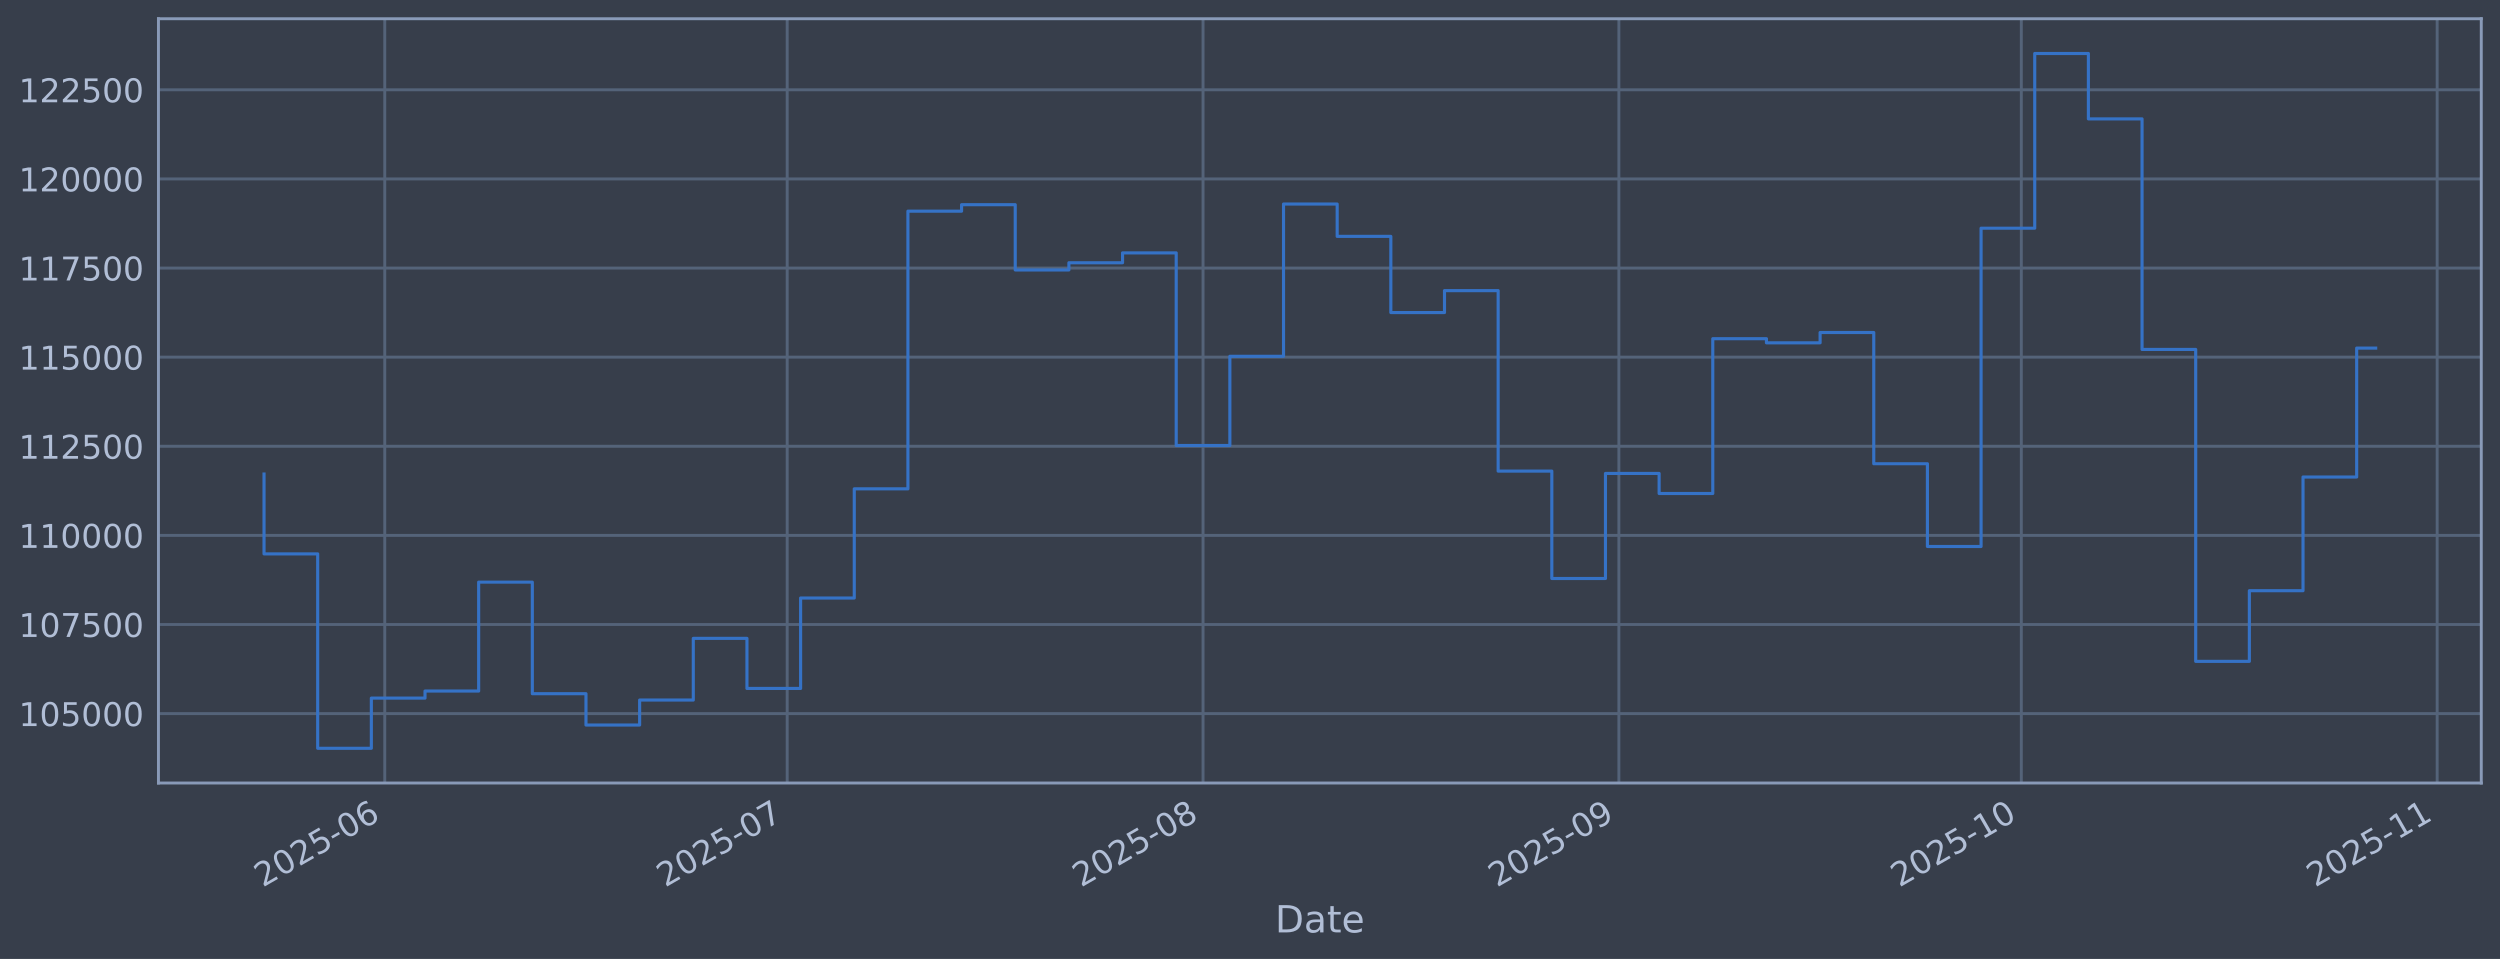
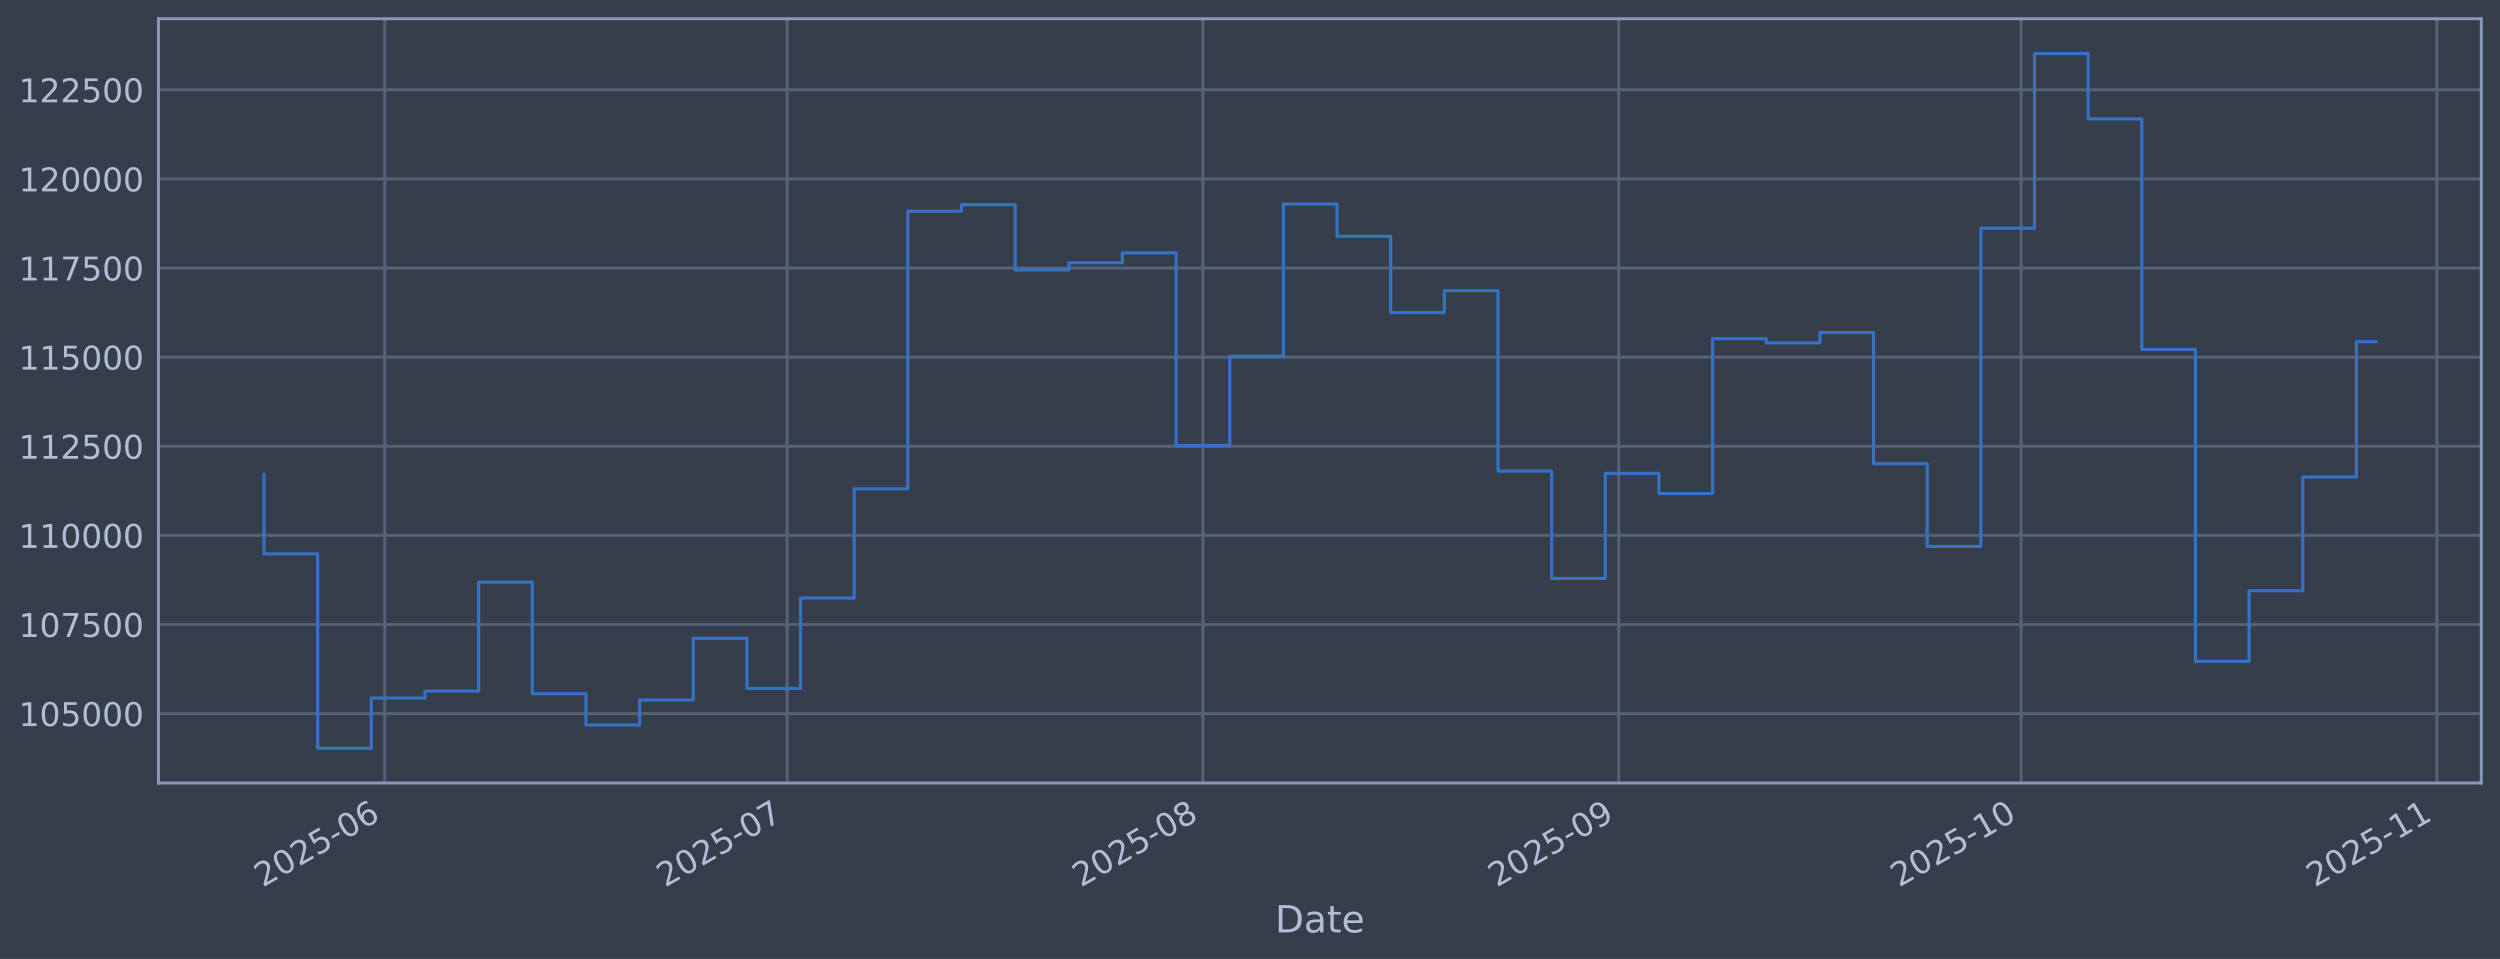
<svg xmlns="http://www.w3.org/2000/svg" xmlns:xlink="http://www.w3.org/1999/xlink" width="960.9pt" height="368.58pt" viewBox="0 0 960.9 368.58" version="1.1">
  <defs>
    <style type="text/css">*{stroke-linejoin: round; stroke-linecap: butt}</style>
  </defs>
  <g id="figure_1">
    <g id="patch_1">
      <path d="M 0 368.58  L 960.9 368.58  L 960.9 0  L 0 0  z " style="fill: #373e4b" />
    </g>
    <g id="axes_1">
      <g id="patch_2">
        <path d="M 60.901 300.96  L 953.701 300.96  L 953.701 7.2  L 60.901 7.2  z " style="fill: #373e4b" />
      </g>
      <g id="matplotlib.axis_1">
        <g id="xtick_1">
          <g id="line2d_1">
-             <path d="M 147.886 300.96  L 147.886 7.2  " clip-path="url(#p439e67f8a1)" style="fill: none; stroke: #546379; stroke-width: 1.12; stroke-linecap: square" />
+             <path d="M 147.88 300.96  L 147.88 7.2  " clip-path="url(#p49da18982f)" style="fill: none; stroke: #546379; stroke-width: 1.12; stroke-linecap: square" />
          </g>
          <g id="line2d_2" />
          <g id="text_1">
-             <g style="fill: #b1bed6" transform="translate(100.9826 341.1745) rotate(-30) scale(0.126 -0.126)">
+             <g style="fill: #b1bed6" transform="translate(100.9765 341.1745) rotate(-30) scale(0.126 -0.126)">
              <defs>
                <path id="DejaVuSans-32" d="M 1228 531  L 3431 531  L 3431 0  L 469 0  L 469 531  Q 828 903 1448 1529  Q 2069 2156 2228 2338  Q 2531 2678 2651 2914  Q 2772 3150 2772 3378  Q 2772 3750 2511 3984  Q 2250 4219 1831 4219  Q 1534 4219 1204 4116  Q 875 4013 500 3803  L 500 4441  Q 881 4594 1212 4672  Q 1544 4750 1819 4750  Q 2544 4750 2975 4387  Q 3406 4025 3406 3419  Q 3406 3131 3298 2873  Q 3191 2616 2906 2266  Q 2828 2175 2409 1742  Q 1991 1309 1228 531  z " transform="scale(0.015625)" />
                <path id="DejaVuSans-30" d="M 2034 4250  Q 1547 4250 1301 3770  Q 1056 3291 1056 2328  Q 1056 1369 1301 889  Q 1547 409 2034 409  Q 2525 409 2770 889  Q 3016 1369 3016 2328  Q 3016 3291 2770 3770  Q 2525 4250 2034 4250  z M 2034 4750  Q 2819 4750 3233 4129  Q 3647 3509 3647 2328  Q 3647 1150 3233 529  Q 2819 -91 2034 -91  Q 1250 -91 836 529  Q 422 1150 422 2328  Q 422 3509 836 4129  Q 1250 4750 2034 4750  z " transform="scale(0.015625)" />
                <path id="DejaVuSans-35" d="M 691 4666  L 3169 4666  L 3169 4134  L 1269 4134  L 1269 2991  Q 1406 3038 1543 3061  Q 1681 3084 1819 3084  Q 2600 3084 3056 2656  Q 3513 2228 3513 1497  Q 3513 744 3044 326  Q 2575 -91 1722 -91  Q 1428 -91 1123 -41  Q 819 9 494 109  L 494 744  Q 775 591 1075 516  Q 1375 441 1709 441  Q 2250 441 2565 725  Q 2881 1009 2881 1497  Q 2881 1984 2565 2268  Q 2250 2553 1709 2553  Q 1456 2553 1204 2497  Q 953 2441 691 2322  L 691 4666  z " transform="scale(0.015625)" />
                <path id="DejaVuSans-2d" d="M 313 2009  L 1997 2009  L 1997 1497  L 313 1497  L 313 2009  z " transform="scale(0.015625)" />
                <path id="DejaVuSans-36" d="M 2113 2584  Q 1688 2584 1439 2293  Q 1191 2003 1191 1497  Q 1191 994 1439 701  Q 1688 409 2113 409  Q 2538 409 2786 701  Q 3034 994 3034 1497  Q 3034 2003 2786 2293  Q 2538 2584 2113 2584  z M 3366 4563  L 3366 3988  Q 3128 4100 2886 4159  Q 2644 4219 2406 4219  Q 1781 4219 1451 3797  Q 1122 3375 1075 2522  Q 1259 2794 1537 2939  Q 1816 3084 2150 3084  Q 2853 3084 3261 2657  Q 3669 2231 3669 1497  Q 3669 778 3244 343  Q 2819 -91 2113 -91  Q 1303 -91 875 529  Q 447 1150 447 2328  Q 447 3434 972 4092  Q 1497 4750 2381 4750  Q 2619 4750 2861 4703  Q 3103 4656 3366 4563  z " transform="scale(0.015625)" />
              </defs>
              <use xlink:href="#DejaVuSans-32" />
              <use xlink:href="#DejaVuSans-30" transform="translate(63.62305 0)" />
              <use xlink:href="#DejaVuSans-32" transform="translate(127.2461 0)" />
              <use xlink:href="#DejaVuSans-35" transform="translate(190.8691 0)" />
              <use xlink:href="#DejaVuSans-2d" transform="translate(254.4922 0)" />
              <use xlink:href="#DejaVuSans-30" transform="translate(290.5762 0)" />
              <use xlink:href="#DejaVuSans-36" transform="translate(354.1992 0)" />
            </g>
          </g>
        </g>
        <g id="xtick_2">
          <g id="line2d_3">
-             <path d="M 302.564 300.96  L 302.564 7.2  " clip-path="url(#p439e67f8a1)" style="fill: none; stroke: #546379; stroke-width: 1.12; stroke-linecap: square" />
+             <path d="M 302.538 300.96  L 302.538 7.2  " clip-path="url(#p49da18982f)" style="fill: none; stroke: #546379; stroke-width: 1.12; stroke-linecap: square" />
          </g>
          <g id="line2d_4" />
          <g id="text_2">
-             <g style="fill: #b1bed6" transform="translate(255.6612 341.1745) rotate(-30) scale(0.126 -0.126)">
+             <g style="fill: #b1bed6" transform="translate(255.6346 341.1745) rotate(-30) scale(0.126 -0.126)">
              <defs>
                <path id="DejaVuSans-37" d="M 525 4666  L 3525 4666  L 3525 4397  L 1831 0  L 1172 0  L 2766 4134  L 525 4134  L 525 4666  z " transform="scale(0.015625)" />
              </defs>
              <use xlink:href="#DejaVuSans-32" />
              <use xlink:href="#DejaVuSans-30" transform="translate(63.62305 0)" />
              <use xlink:href="#DejaVuSans-32" transform="translate(127.2461 0)" />
              <use xlink:href="#DejaVuSans-35" transform="translate(190.8691 0)" />
              <use xlink:href="#DejaVuSans-2d" transform="translate(254.4922 0)" />
              <use xlink:href="#DejaVuSans-30" transform="translate(290.5762 0)" />
              <use xlink:href="#DejaVuSans-37" transform="translate(354.1992 0)" />
            </g>
          </g>
        </g>
        <g id="xtick_3">
          <g id="line2d_5">
-             <path d="M 462.399 300.96  L 462.399 7.2  " clip-path="url(#p439e67f8a1)" style="fill: none; stroke: #546379; stroke-width: 1.12; stroke-linecap: square" />
+             <path d="M 462.351 300.96  L 462.351 7.2  " clip-path="url(#p49da18982f)" style="fill: none; stroke: #546379; stroke-width: 1.12; stroke-linecap: square" />
          </g>
          <g id="line2d_6" />
          <g id="text_3">
-             <g style="fill: #b1bed6" transform="translate(415.4957 341.1745) rotate(-30) scale(0.126 -0.126)">
+             <g style="fill: #b1bed6" transform="translate(415.448 341.1745) rotate(-30) scale(0.126 -0.126)">
              <defs>
                <path id="DejaVuSans-38" d="M 2034 2216  Q 1584 2216 1326 1975  Q 1069 1734 1069 1313  Q 1069 891 1326 650  Q 1584 409 2034 409  Q 2484 409 2743 651  Q 3003 894 3003 1313  Q 3003 1734 2745 1975  Q 2488 2216 2034 2216  z M 1403 2484  Q 997 2584 770 2862  Q 544 3141 544 3541  Q 544 4100 942 4425  Q 1341 4750 2034 4750  Q 2731 4750 3128 4425  Q 3525 4100 3525 3541  Q 3525 3141 3298 2862  Q 3072 2584 2669 2484  Q 3125 2378 3379 2068  Q 3634 1759 3634 1313  Q 3634 634 3220 271  Q 2806 -91 2034 -91  Q 1263 -91 848 271  Q 434 634 434 1313  Q 434 1759 690 2068  Q 947 2378 1403 2484  z M 1172 3481  Q 1172 3119 1398 2916  Q 1625 2713 2034 2713  Q 2441 2713 2670 2916  Q 2900 3119 2900 3481  Q 2900 3844 2670 4047  Q 2441 4250 2034 4250  Q 1625 4250 1398 4047  Q 1172 3844 1172 3481  z " transform="scale(0.015625)" />
              </defs>
              <use xlink:href="#DejaVuSans-32" />
              <use xlink:href="#DejaVuSans-30" transform="translate(63.62305 0)" />
              <use xlink:href="#DejaVuSans-32" transform="translate(127.2461 0)" />
              <use xlink:href="#DejaVuSans-35" transform="translate(190.8691 0)" />
              <use xlink:href="#DejaVuSans-2d" transform="translate(254.4922 0)" />
              <use xlink:href="#DejaVuSans-30" transform="translate(290.5762 0)" />
              <use xlink:href="#DejaVuSans-38" transform="translate(354.1992 0)" />
            </g>
          </g>
        </g>
        <g id="xtick_4">
          <g id="line2d_7">
-             <path d="M 622.233 300.96  L 622.233 7.2  " clip-path="url(#p439e67f8a1)" style="fill: none; stroke: #546379; stroke-width: 1.12; stroke-linecap: square" />
+             <path d="M 622.165 300.96  L 622.165 7.2  " clip-path="url(#p49da18982f)" style="fill: none; stroke: #546379; stroke-width: 1.12; stroke-linecap: square" />
          </g>
          <g id="line2d_8" />
          <g id="text_4">
-             <g style="fill: #b1bed6" transform="translate(575.3302 341.1745) rotate(-30) scale(0.126 -0.126)">
+             <g style="fill: #b1bed6" transform="translate(575.2615 341.1745) rotate(-30) scale(0.126 -0.126)">
              <defs>
                <path id="DejaVuSans-39" d="M 703 97  L 703 672  Q 941 559 1184 500  Q 1428 441 1663 441  Q 2288 441 2617 861  Q 2947 1281 2994 2138  Q 2813 1869 2534 1725  Q 2256 1581 1919 1581  Q 1219 1581 811 2004  Q 403 2428 403 3163  Q 403 3881 828 4315  Q 1253 4750 1959 4750  Q 2769 4750 3195 4129  Q 3622 3509 3622 2328  Q 3622 1225 3098 567  Q 2575 -91 1691 -91  Q 1453 -91 1209 -44  Q 966 3 703 97  z M 1959 2075  Q 2384 2075 2632 2365  Q 2881 2656 2881 3163  Q 2881 3666 2632 3958  Q 2384 4250 1959 4250  Q 1534 4250 1286 3958  Q 1038 3666 1038 3163  Q 1038 2656 1286 2365  Q 1534 2075 1959 2075  z " transform="scale(0.015625)" />
              </defs>
              <use xlink:href="#DejaVuSans-32" />
              <use xlink:href="#DejaVuSans-30" transform="translate(63.62305 0)" />
              <use xlink:href="#DejaVuSans-32" transform="translate(127.2461 0)" />
              <use xlink:href="#DejaVuSans-35" transform="translate(190.8691 0)" />
              <use xlink:href="#DejaVuSans-2d" transform="translate(254.4922 0)" />
              <use xlink:href="#DejaVuSans-30" transform="translate(290.5762 0)" />
              <use xlink:href="#DejaVuSans-39" transform="translate(354.1992 0)" />
            </g>
          </g>
        </g>
        <g id="xtick_5">
          <g id="line2d_9">
-             <path d="M 776.912 300.96  L 776.912 7.2  " clip-path="url(#p439e67f8a1)" style="fill: none; stroke: #546379; stroke-width: 1.12; stroke-linecap: square" />
+             <path d="M 776.823 300.96  L 776.823 7.2  " clip-path="url(#p49da18982f)" style="fill: none; stroke: #546379; stroke-width: 1.12; stroke-linecap: square" />
          </g>
          <g id="line2d_10" />
          <g id="text_5">
-             <g style="fill: #b1bed6" transform="translate(730.0087 341.1745) rotate(-30) scale(0.126 -0.126)">
+             <g style="fill: #b1bed6" transform="translate(729.9196 341.1745) rotate(-30) scale(0.126 -0.126)">
              <defs>
                <path id="DejaVuSans-31" d="M 794 531  L 1825 531  L 1825 4091  L 703 3866  L 703 4441  L 1819 4666  L 2450 4666  L 2450 531  L 3481 531  L 3481 0  L 794 0  L 794 531  z " transform="scale(0.015625)" />
              </defs>
              <use xlink:href="#DejaVuSans-32" />
              <use xlink:href="#DejaVuSans-30" transform="translate(63.62305 0)" />
              <use xlink:href="#DejaVuSans-32" transform="translate(127.2461 0)" />
              <use xlink:href="#DejaVuSans-35" transform="translate(190.8691 0)" />
              <use xlink:href="#DejaVuSans-2d" transform="translate(254.4922 0)" />
              <use xlink:href="#DejaVuSans-31" transform="translate(290.5762 0)" />
              <use xlink:href="#DejaVuSans-30" transform="translate(354.1992 0)" />
            </g>
          </g>
        </g>
        <g id="xtick_6">
          <g id="line2d_11">
-             <path d="M 936.746 300.96  L 936.746 7.2  " clip-path="url(#p439e67f8a1)" style="fill: none; stroke: #546379; stroke-width: 1.12; stroke-linecap: square" />
+             <path d="M 936.636 300.96  L 936.636 7.2  " clip-path="url(#p49da18982f)" style="fill: none; stroke: #546379; stroke-width: 1.12; stroke-linecap: square" />
          </g>
          <g id="line2d_12" />
          <g id="text_6">
-             <g style="fill: #b1bed6" transform="translate(889.8432 341.1745) rotate(-30) scale(0.126 -0.126)">
+             <g style="fill: #b1bed6" transform="translate(889.733 341.1745) rotate(-30) scale(0.126 -0.126)">
              <use xlink:href="#DejaVuSans-32" />
              <use xlink:href="#DejaVuSans-30" transform="translate(63.62305 0)" />
              <use xlink:href="#DejaVuSans-32" transform="translate(127.2461 0)" />
              <use xlink:href="#DejaVuSans-35" transform="translate(190.8691 0)" />
              <use xlink:href="#DejaVuSans-2d" transform="translate(254.4922 0)" />
              <use xlink:href="#DejaVuSans-31" transform="translate(290.5762 0)" />
              <use xlink:href="#DejaVuSans-31" transform="translate(354.1992 0)" />
            </g>
          </g>
        </g>
        <g id="text_7">
          <g style="fill: #b1bed6" transform="translate(490.0914 358.3856) scale(0.144 -0.144)">
            <defs>
              <path id="DejaVuSans-44" d="M 1259 4147  L 1259 519  L 2022 519  Q 2988 519 3436 956  Q 3884 1394 3884 2338  Q 3884 3275 3436 3711  Q 2988 4147 2022 4147  L 1259 4147  z M 628 4666  L 1925 4666  Q 3281 4666 3915 4102  Q 4550 3538 4550 2338  Q 4550 1131 3912 565  Q 3275 0 1925 0  L 628 0  L 628 4666  z " transform="scale(0.015625)" />
              <path id="DejaVuSans-61" d="M 2194 1759  Q 1497 1759 1228 1600  Q 959 1441 959 1056  Q 959 750 1161 570  Q 1363 391 1709 391  Q 2188 391 2477 730  Q 2766 1069 2766 1631  L 2766 1759  L 2194 1759  z M 3341 1997  L 3341 0  L 2766 0  L 2766 531  Q 2569 213 2275 61  Q 1981 -91 1556 -91  Q 1019 -91 701 211  Q 384 513 384 1019  Q 384 1609 779 1909  Q 1175 2209 1959 2209  L 2766 2209  L 2766 2266  Q 2766 2663 2505 2880  Q 2244 3097 1772 3097  Q 1472 3097 1187 3025  Q 903 2953 641 2809  L 641 3341  Q 956 3463 1253 3523  Q 1550 3584 1831 3584  Q 2591 3584 2966 3190  Q 3341 2797 3341 1997  z " transform="scale(0.015625)" />
              <path id="DejaVuSans-74" d="M 1172 4494  L 1172 3500  L 2356 3500  L 2356 3053  L 1172 3053  L 1172 1153  Q 1172 725 1289 603  Q 1406 481 1766 481  L 2356 481  L 2356 0  L 1766 0  Q 1100 0 847 248  Q 594 497 594 1153  L 594 3053  L 172 3053  L 172 3500  L 594 3500  L 594 4494  L 1172 4494  z " transform="scale(0.015625)" />
              <path id="DejaVuSans-65" d="M 3597 1894  L 3597 1613  L 953 1613  Q 991 1019 1311 708  Q 1631 397 2203 397  Q 2534 397 2845 478  Q 3156 559 3463 722  L 3463 178  Q 3153 47 2828 -22  Q 2503 -91 2169 -91  Q 1331 -91 842 396  Q 353 884 353 1716  Q 353 2575 817 3079  Q 1281 3584 2069 3584  Q 2775 3584 3186 3129  Q 3597 2675 3597 1894  z M 3022 2063  Q 3016 2534 2758 2815  Q 2500 3097 2075 3097  Q 1594 3097 1305 2825  Q 1016 2553 972 2059  L 3022 2063  z " transform="scale(0.015625)" />
            </defs>
            <use xlink:href="#DejaVuSans-44" />
            <use xlink:href="#DejaVuSans-61" transform="translate(77.00195 0)" />
            <use xlink:href="#DejaVuSans-74" transform="translate(138.2812 0)" />
            <use xlink:href="#DejaVuSans-65" transform="translate(177.4902 0)" />
          </g>
        </g>
      </g>
      <g id="matplotlib.axis_2">
        <g id="ytick_1">
          <g id="line2d_13">
-             <path d="M 60.901 274.286  L 953.701 274.286  " clip-path="url(#p439e67f8a1)" style="fill: none; stroke: #546379; stroke-width: 1.12; stroke-linecap: square" />
+             <path d="M 60.901 274.286  L 953.701 274.286  " clip-path="url(#p49da18982f)" style="fill: none; stroke: #546379; stroke-width: 1.12; stroke-linecap: square" />
          </g>
          <g id="line2d_14" />
          <g id="text_8">
            <g style="fill: #b1bed6" transform="translate(7.2 279.0725) scale(0.126 -0.126)">
              <use xlink:href="#DejaVuSans-31" />
              <use xlink:href="#DejaVuSans-30" transform="translate(63.62305 0)" />
              <use xlink:href="#DejaVuSans-35" transform="translate(127.2461 0)" />
              <use xlink:href="#DejaVuSans-30" transform="translate(190.8691 0)" />
              <use xlink:href="#DejaVuSans-30" transform="translate(254.4922 0)" />
              <use xlink:href="#DejaVuSans-30" transform="translate(318.1152 0)" />
            </g>
          </g>
        </g>
        <g id="ytick_2">
          <g id="line2d_15">
-             <path d="M 60.901 240.033  L 953.701 240.033  " clip-path="url(#p439e67f8a1)" style="fill: none; stroke: #546379; stroke-width: 1.12; stroke-linecap: square" />
+             <path d="M 60.901 240.033  L 953.701 240.033  " clip-path="url(#p49da18982f)" style="fill: none; stroke: #546379; stroke-width: 1.12; stroke-linecap: square" />
          </g>
          <g id="line2d_16" />
          <g id="text_9">
            <g style="fill: #b1bed6" transform="translate(7.2 244.8204) scale(0.126 -0.126)">
              <use xlink:href="#DejaVuSans-31" />
              <use xlink:href="#DejaVuSans-30" transform="translate(63.62305 0)" />
              <use xlink:href="#DejaVuSans-37" transform="translate(127.2461 0)" />
              <use xlink:href="#DejaVuSans-35" transform="translate(190.8691 0)" />
              <use xlink:href="#DejaVuSans-30" transform="translate(254.4922 0)" />
              <use xlink:href="#DejaVuSans-30" transform="translate(318.1152 0)" />
            </g>
          </g>
        </g>
        <g id="ytick_3">
          <g id="line2d_17">
-             <path d="M 60.901 205.781  L 953.701 205.781  " clip-path="url(#p439e67f8a1)" style="fill: none; stroke: #546379; stroke-width: 1.12; stroke-linecap: square" />
+             <path d="M 60.901 205.781  L 953.701 205.781  " clip-path="url(#p49da18982f)" style="fill: none; stroke: #546379; stroke-width: 1.12; stroke-linecap: square" />
          </g>
          <g id="line2d_18" />
          <g id="text_10">
            <g style="fill: #b1bed6" transform="translate(7.2 210.5682) scale(0.126 -0.126)">
              <use xlink:href="#DejaVuSans-31" />
              <use xlink:href="#DejaVuSans-31" transform="translate(63.62305 0)" />
              <use xlink:href="#DejaVuSans-30" transform="translate(127.2461 0)" />
              <use xlink:href="#DejaVuSans-30" transform="translate(190.8691 0)" />
              <use xlink:href="#DejaVuSans-30" transform="translate(254.4922 0)" />
              <use xlink:href="#DejaVuSans-30" transform="translate(318.1152 0)" />
            </g>
          </g>
        </g>
        <g id="ytick_4">
          <g id="line2d_19">
-             <path d="M 60.901 171.529  L 953.701 171.529  " clip-path="url(#p439e67f8a1)" style="fill: none; stroke: #546379; stroke-width: 1.12; stroke-linecap: square" />
+             <path d="M 60.901 171.529  L 953.701 171.529  " clip-path="url(#p49da18982f)" style="fill: none; stroke: #546379; stroke-width: 1.12; stroke-linecap: square" />
          </g>
          <g id="line2d_20" />
          <g id="text_11">
            <g style="fill: #b1bed6" transform="translate(7.2 176.316) scale(0.126 -0.126)">
              <use xlink:href="#DejaVuSans-31" />
              <use xlink:href="#DejaVuSans-31" transform="translate(63.62305 0)" />
              <use xlink:href="#DejaVuSans-32" transform="translate(127.2461 0)" />
              <use xlink:href="#DejaVuSans-35" transform="translate(190.8691 0)" />
              <use xlink:href="#DejaVuSans-30" transform="translate(254.4922 0)" />
              <use xlink:href="#DejaVuSans-30" transform="translate(318.1152 0)" />
            </g>
          </g>
        </g>
        <g id="ytick_5">
          <g id="line2d_21">
-             <path d="M 60.901 137.277  L 953.701 137.277  " clip-path="url(#p439e67f8a1)" style="fill: none; stroke: #546379; stroke-width: 1.12; stroke-linecap: square" />
+             <path d="M 60.901 137.277  L 953.701 137.277  " clip-path="url(#p49da18982f)" style="fill: none; stroke: #546379; stroke-width: 1.12; stroke-linecap: square" />
          </g>
          <g id="line2d_22" />
          <g id="text_12">
            <g style="fill: #b1bed6" transform="translate(7.2 142.0639) scale(0.126 -0.126)">
              <use xlink:href="#DejaVuSans-31" />
              <use xlink:href="#DejaVuSans-31" transform="translate(63.62305 0)" />
              <use xlink:href="#DejaVuSans-35" transform="translate(127.2461 0)" />
              <use xlink:href="#DejaVuSans-30" transform="translate(190.8691 0)" />
              <use xlink:href="#DejaVuSans-30" transform="translate(254.4922 0)" />
              <use xlink:href="#DejaVuSans-30" transform="translate(318.1152 0)" />
            </g>
          </g>
        </g>
        <g id="ytick_6">
          <g id="line2d_23">
-             <path d="M 60.901 103.025  L 953.701 103.025  " clip-path="url(#p439e67f8a1)" style="fill: none; stroke: #546379; stroke-width: 1.12; stroke-linecap: square" />
+             <path d="M 60.901 103.025  L 953.701 103.025  " clip-path="url(#p49da18982f)" style="fill: none; stroke: #546379; stroke-width: 1.12; stroke-linecap: square" />
          </g>
          <g id="line2d_24" />
          <g id="text_13">
            <g style="fill: #b1bed6" transform="translate(7.2 107.8117) scale(0.126 -0.126)">
              <use xlink:href="#DejaVuSans-31" />
              <use xlink:href="#DejaVuSans-31" transform="translate(63.62305 0)" />
              <use xlink:href="#DejaVuSans-37" transform="translate(127.2461 0)" />
              <use xlink:href="#DejaVuSans-35" transform="translate(190.8691 0)" />
              <use xlink:href="#DejaVuSans-30" transform="translate(254.4922 0)" />
              <use xlink:href="#DejaVuSans-30" transform="translate(318.1152 0)" />
            </g>
          </g>
        </g>
        <g id="ytick_7">
          <g id="line2d_25">
-             <path d="M 60.901 68.773  L 953.701 68.773  " clip-path="url(#p439e67f8a1)" style="fill: none; stroke: #546379; stroke-width: 1.12; stroke-linecap: square" />
+             <path d="M 60.901 68.773  L 953.701 68.773  " clip-path="url(#p49da18982f)" style="fill: none; stroke: #546379; stroke-width: 1.12; stroke-linecap: square" />
          </g>
          <g id="line2d_26" />
          <g id="text_14">
            <g style="fill: #b1bed6" transform="translate(7.2 73.55953) scale(0.126 -0.126)">
              <use xlink:href="#DejaVuSans-31" />
              <use xlink:href="#DejaVuSans-32" transform="translate(63.62305 0)" />
              <use xlink:href="#DejaVuSans-30" transform="translate(127.2461 0)" />
              <use xlink:href="#DejaVuSans-30" transform="translate(190.8691 0)" />
              <use xlink:href="#DejaVuSans-30" transform="translate(254.4922 0)" />
              <use xlink:href="#DejaVuSans-30" transform="translate(318.1152 0)" />
            </g>
          </g>
        </g>
        <g id="ytick_8">
          <g id="line2d_27">
-             <path d="M 60.901 34.52  L 953.701 34.52  " clip-path="url(#p439e67f8a1)" style="fill: none; stroke: #546379; stroke-width: 1.12; stroke-linecap: square" />
+             <path d="M 60.901 34.52  L 953.701 34.52  " clip-path="url(#p49da18982f)" style="fill: none; stroke: #546379; stroke-width: 1.12; stroke-linecap: square" />
          </g>
          <g id="line2d_28" />
          <g id="text_15">
            <g style="fill: #b1bed6" transform="translate(7.2 39.30736) scale(0.126 -0.126)">
              <use xlink:href="#DejaVuSans-31" />
              <use xlink:href="#DejaVuSans-32" transform="translate(63.62305 0)" />
              <use xlink:href="#DejaVuSans-32" transform="translate(127.2461 0)" />
              <use xlink:href="#DejaVuSans-35" transform="translate(190.8691 0)" />
              <use xlink:href="#DejaVuSans-30" transform="translate(254.4922 0)" />
              <use xlink:href="#DejaVuSans-30" transform="translate(318.1152 0)" />
            </g>
          </g>
        </g>
      </g>
      <g id="line2d_29">
-         <path d="M 101.482 182.186  L 101.482 212.888  L 122.106 212.888  L 122.106 287.607  L 142.73 287.607  L 142.73 268.333  L 163.354 268.333  L 163.354 265.613  L 183.978 265.613  L 183.978 223.75  L 204.601 223.75  L 204.601 266.631  L 225.225 266.631  L 225.225 278.665  L 245.849 278.665  L 245.849 269.075  L 266.473 269.075  L 266.473 245.372  L 287.097 245.372  L 287.097 264.615  L 307.72 264.615  L 307.72 229.852  L 328.344 229.852  L 328.344 187.898  L 348.968 187.898  L 348.968 81.166  L 369.592 81.166  L 369.592 78.68  L 390.216 78.68  L 390.216 103.754  L 410.839 103.754  L 410.839 100.992  L 431.463 100.992  L 431.463 97.194  L 452.087 97.194  L 452.087 171.232  L 472.711 171.232  L 472.711 136.942  L 493.335 136.942  L 493.335 78.426  L 513.958 78.426  L 513.958 90.86  L 534.582 90.86  L 534.582 120.135  L 555.206 120.135  L 555.206 111.698  L 575.83 111.698  L 575.83 181.072  L 596.454 181.072  L 596.454 222.348  L 617.077 222.348  L 617.077 181.975  L 637.701 181.975  L 637.701 189.676  L 658.325 189.676  L 658.325 130.184  L 678.949 130.184  L 678.949 131.764  L 699.573 131.764  L 699.573 127.804  L 720.197 127.804  L 720.197 178.239  L 740.82 178.239  L 740.82 210.044  L 761.444 210.044  L 761.444 87.711  L 782.068 87.711  L 782.068 20.553  L 802.692 20.553  L 802.692 45.695  L 823.316 45.695  L 823.316 134.311  L 843.939 134.311  L 843.939 254.199  L 864.563 254.199  L 864.563 227.044  L 885.187 227.044  L 885.187 183.344  L 905.811 183.344  L 905.811 133.799  L 913.119 133.799  " clip-path="url(#p439e67f8a1)" style="fill: none; stroke: #3572c6; stroke-width: 1.2; stroke-linecap: square" />
+         <path d="M 101.482 182.186  L 101.482 212.888  L 122.103 212.888  L 122.103 287.607  L 142.724 287.607  L 142.724 268.333  L 163.346 268.333  L 163.346 265.613  L 183.967 265.613  L 183.967 223.75  L 204.588 223.75  L 204.588 266.631  L 225.209 266.631  L 225.209 278.665  L 245.83 278.665  L 245.83 269.075  L 266.451 269.075  L 266.451 245.372  L 287.072 245.372  L 287.072 264.615  L 307.693 264.615  L 307.693 229.852  L 328.314 229.852  L 328.314 187.898  L 348.935 187.898  L 348.935 81.166  L 369.556 81.166  L 369.556 78.68  L 390.178 78.68  L 390.178 103.754  L 410.799 103.754  L 410.799 100.992  L 431.42 100.992  L 431.42 97.194  L 452.041 97.194  L 452.041 171.232  L 472.662 171.232  L 472.662 136.942  L 493.283 136.942  L 493.283 78.426  L 513.904 78.426  L 513.904 90.86  L 534.525 90.86  L 534.525 120.135  L 555.146 120.135  L 555.146 111.698  L 575.767 111.698  L 575.767 181.072  L 596.388 181.072  L 596.388 222.348  L 617.009 222.348  L 617.009 181.975  L 637.631 181.975  L 637.631 189.676  L 658.252 189.676  L 658.252 130.184  L 678.873 130.184  L 678.873 131.764  L 699.494 131.764  L 699.494 127.804  L 720.115 127.804  L 720.115 178.239  L 740.736 178.239  L 740.736 210.044  L 761.357 210.044  L 761.357 87.711  L 781.978 87.711  L 781.978 20.553  L 802.599 20.553  L 802.599 45.695  L 823.22 45.695  L 823.22 134.311  L 843.841 134.311  L 843.841 254.199  L 864.462 254.199  L 864.462 227.044  L 885.084 227.044  L 885.084 183.344  L 905.705 183.344  L 905.705 131.345  L 913.119 131.345  " clip-path="url(#p49da18982f)" style="fill: none; stroke: #3572c6; stroke-width: 1.2; stroke-linecap: square" />
      </g>
      <g id="patch_3">
        <path d="M 60.901 300.96  L 60.901 7.2  " style="fill: none; stroke: #899ab8; stroke-width: 1.12; stroke-linejoin: miter; stroke-linecap: square" />
      </g>
      <g id="patch_4">
        <path d="M 953.701 300.96  L 953.701 7.2  " style="fill: none; stroke: #899ab8; stroke-width: 1.12; stroke-linejoin: miter; stroke-linecap: square" />
      </g>
      <g id="patch_5">
        <path d="M 60.901 300.96  L 953.701 300.96  " style="fill: none; stroke: #899ab8; stroke-width: 1.12; stroke-linejoin: miter; stroke-linecap: square" />
      </g>
      <g id="patch_6">
        <path d="M 60.901 7.2  L 953.701 7.2  " style="fill: none; stroke: #899ab8; stroke-width: 1.12; stroke-linejoin: miter; stroke-linecap: square" />
      </g>
    </g>
  </g>
  <defs>
-     <clipPath id="p439e67f8a1">
+     <clipPath id="p49da18982f">
      <rect x="60.901" y="7.2" width="892.8" height="293.76" />
    </clipPath>
  </defs>
</svg>
